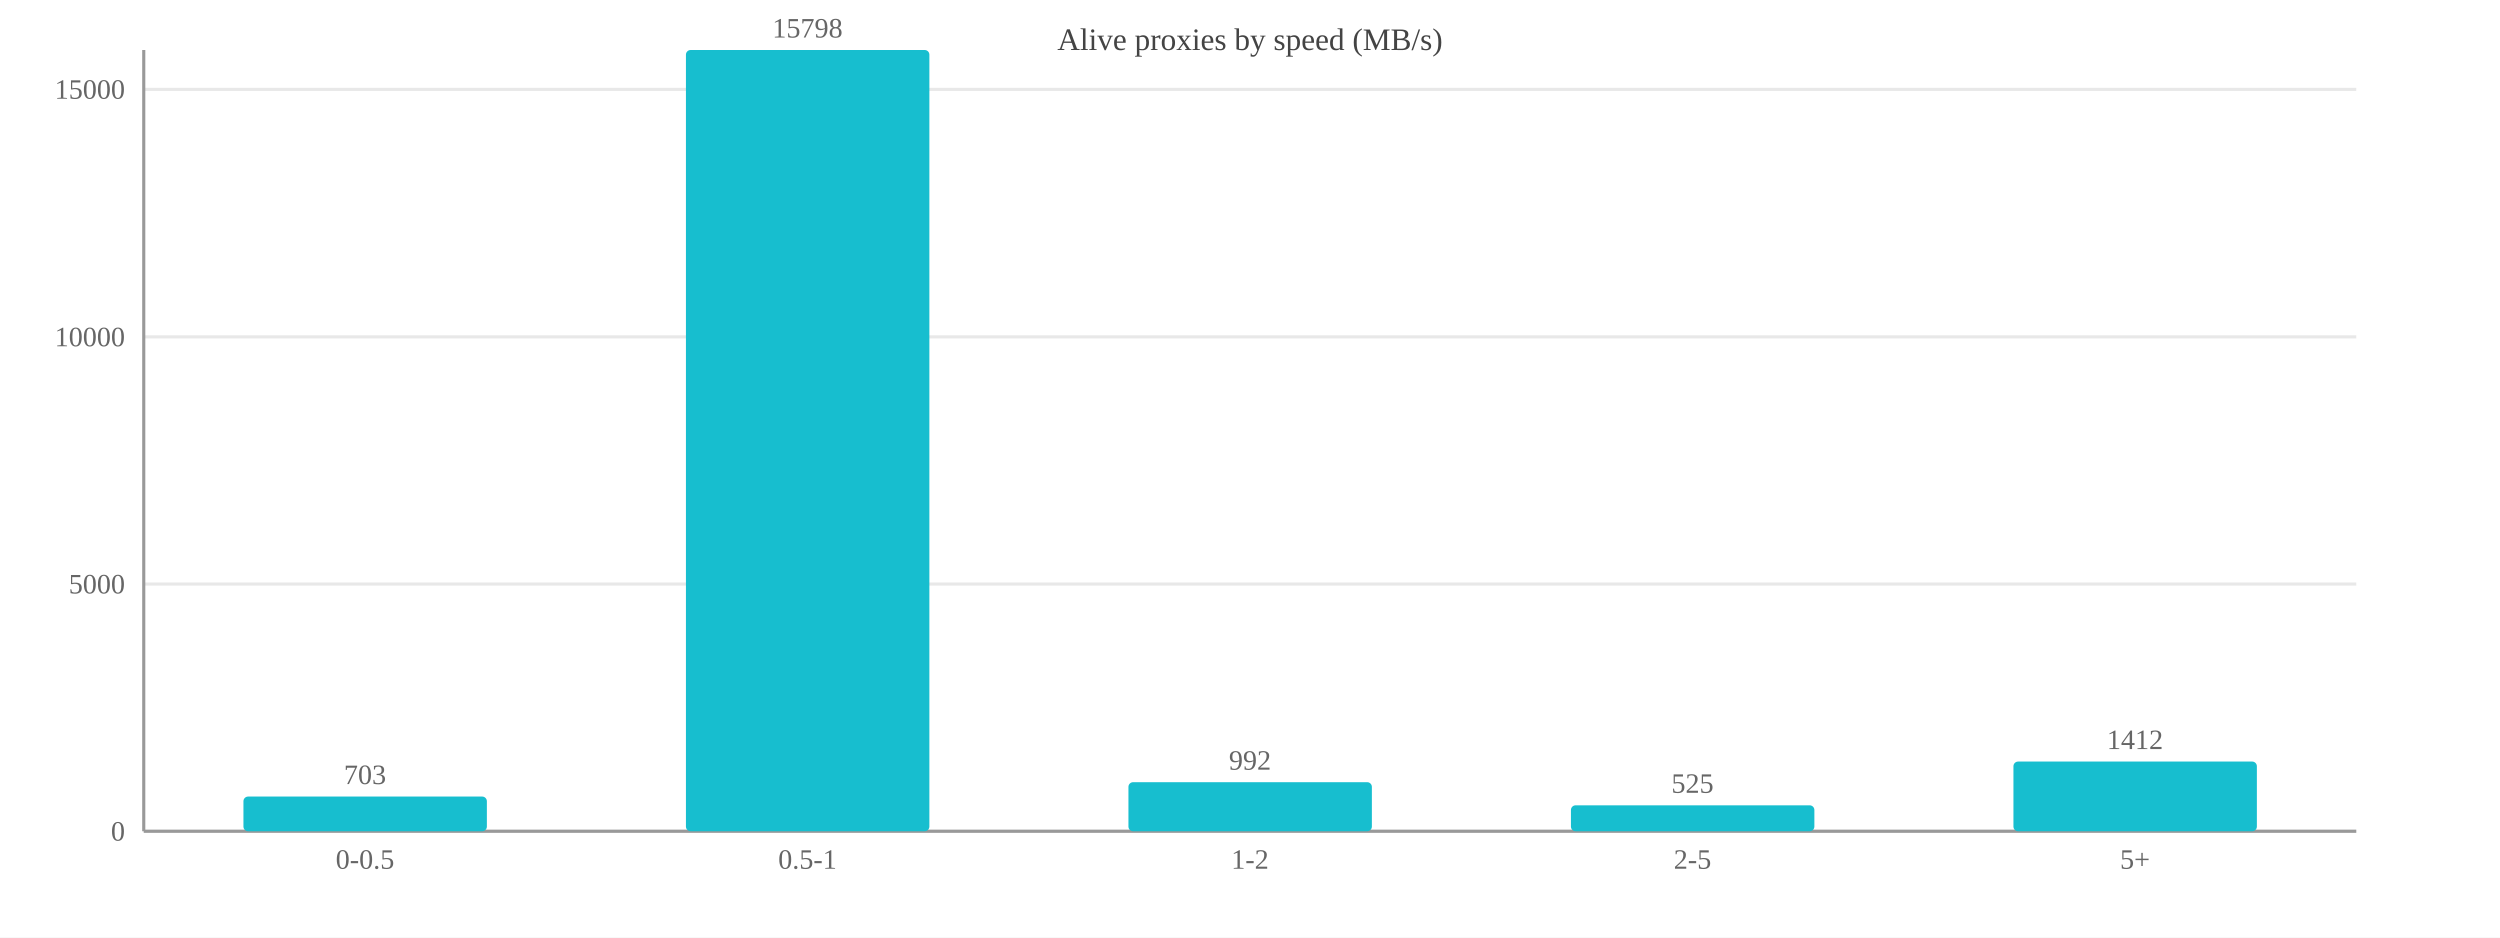
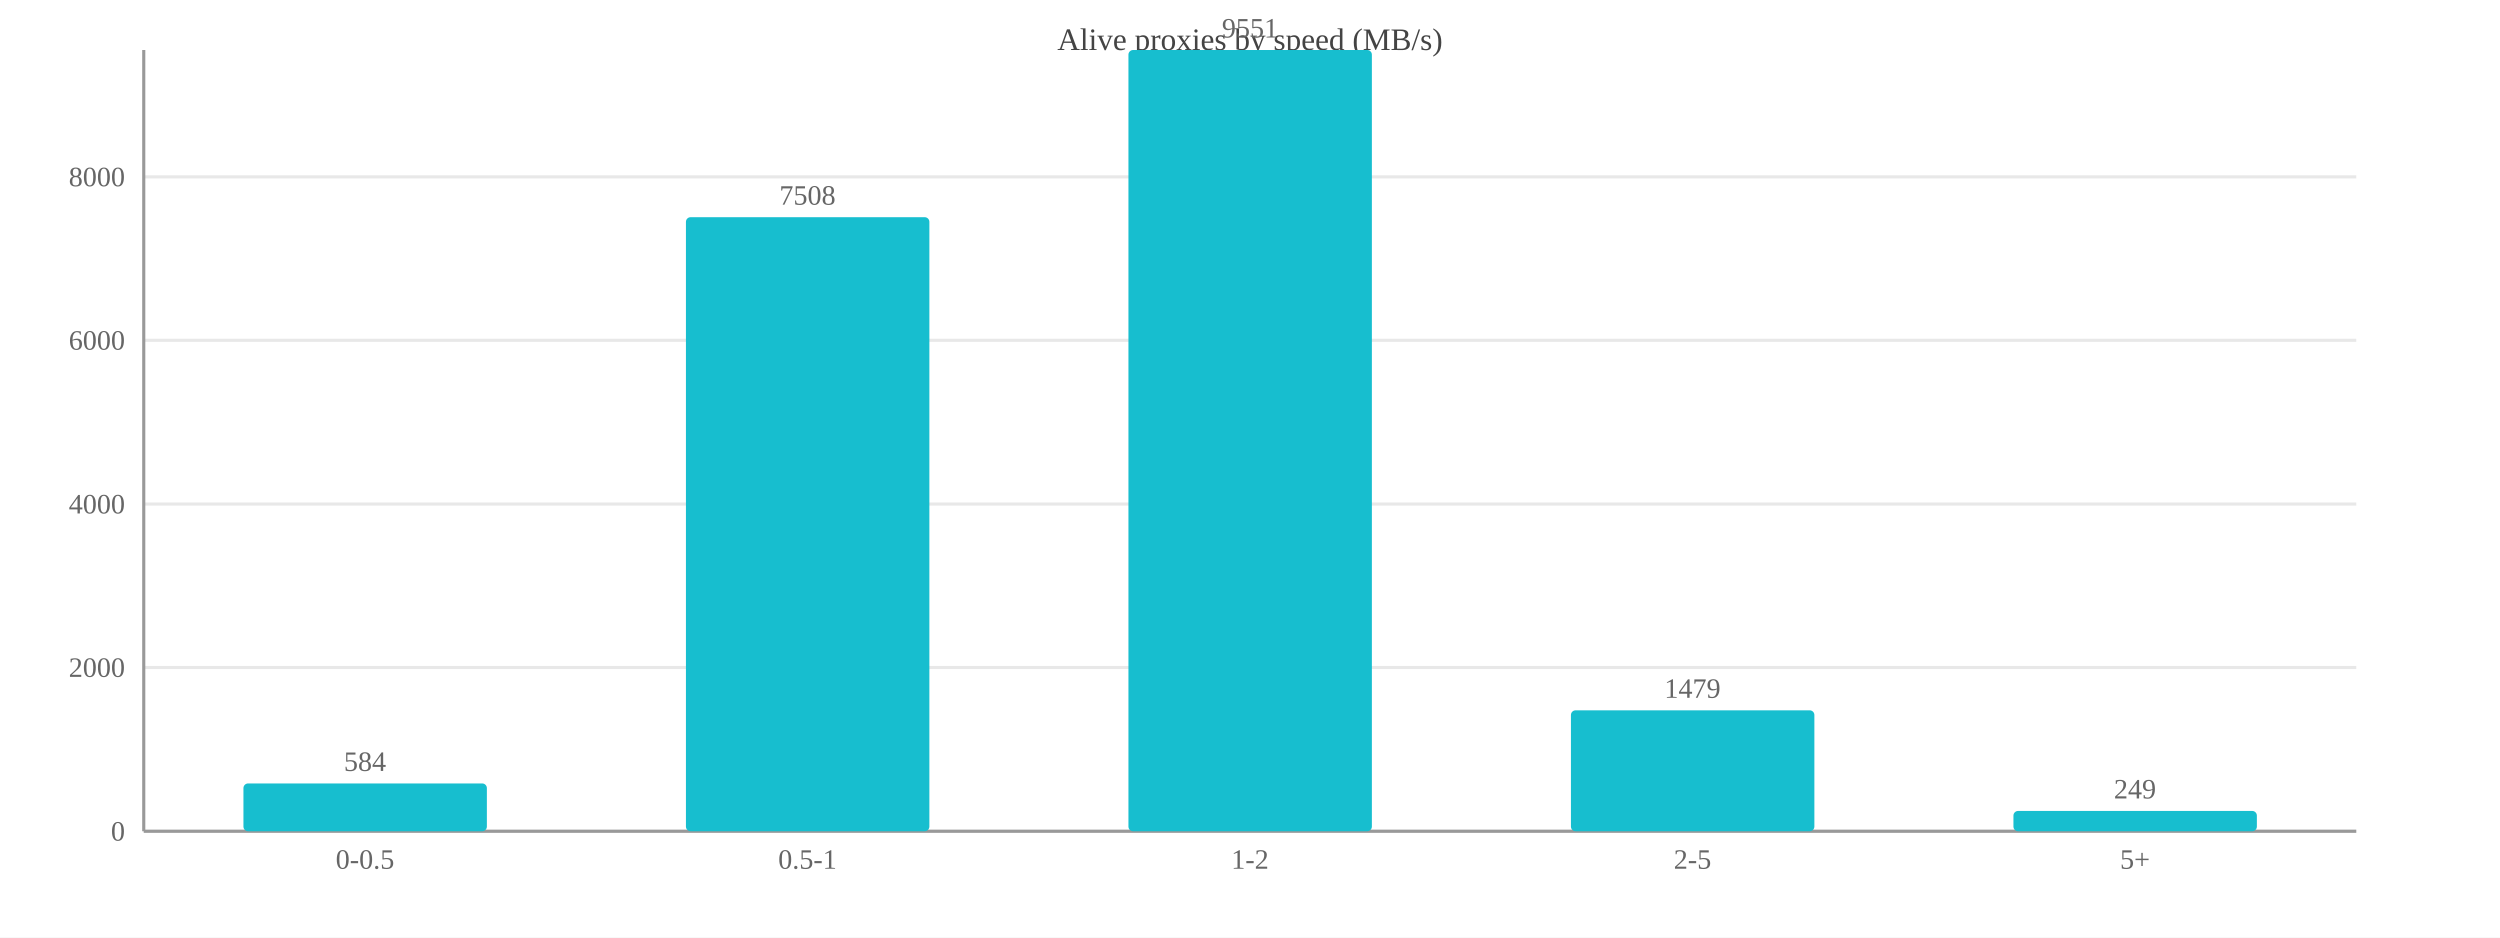
<svg xmlns="http://www.w3.org/2000/svg" width="800" height="300" viewBox="0 0 800 300">
  <rect width="800" height="300" fill="#ffffff" />
  <text x="400.0" y="16" font-size="10" text-anchor="middle" fill="#444">Alive proxies by speed (MB/s)</text>
  <line x1="46" y1="266.0" x2="754" y2="266.0" stroke="#e8e8e8" />
  <text x="40" y="269.0" font-size="9" text-anchor="end" fill="#666">0</text>
-   <line x1="46" y1="186.9" x2="754" y2="186.9" stroke="#e8e8e8" />
-   <text x="40" y="189.9" font-size="9" text-anchor="end" fill="#666">5000</text>
-   <line x1="46" y1="107.8" x2="754" y2="107.8" stroke="#e8e8e8" />
-   <text x="40" y="110.8" font-size="9" text-anchor="end" fill="#666">10000</text>
-   <line x1="46" y1="28.6" x2="754" y2="28.6" stroke="#e8e8e8" />
-   <text x="40" y="31.6" font-size="9" text-anchor="end" fill="#666">15000</text>
+   <line x1="46" y1="213.6" x2="754" y2="213.6" stroke="#e8e8e8" />
+   <text x="40" y="216.6" font-size="9" text-anchor="end" fill="#666">2000</text>
+   <line x1="46" y1="161.3" x2="754" y2="161.3" stroke="#e8e8e8" />
+   <text x="40" y="164.3" font-size="9" text-anchor="end" fill="#666">4000</text>
+   <line x1="46" y1="108.9" x2="754" y2="108.9" stroke="#e8e8e8" />
+   <text x="40" y="111.9" font-size="9" text-anchor="end" fill="#666">6000</text>
+   <line x1="46" y1="56.6" x2="754" y2="56.6" stroke="#e8e8e8" />
+   <text x="40" y="59.6" font-size="9" text-anchor="end" fill="#666">8000</text>
  <line x1="46" y1="16" x2="46" y2="266" stroke="#999" />
  <line x1="46" y1="266" x2="754" y2="266" stroke="#999" />
-   <rect x="77.9" y="254.9" width="77.9" height="11.1" fill="#17becf" rx="1.5" />
-   <text x="116.8" y="250.9" font-size="9" text-anchor="middle" fill="#666">703</text>
+   <rect x="77.9" y="250.7" width="77.9" height="15.3" fill="#17becf" rx="1.5" />
+   <text x="116.8" y="246.7" font-size="9" text-anchor="middle" fill="#666">584</text>
  <text x="116.8" y="278" font-size="9" text-anchor="middle" fill="#666">0-0.5</text>
-   <rect x="219.5" y="16.0" width="77.9" height="250.0" fill="#17becf" rx="1.5" />
-   <text x="258.4" y="12.0" font-size="9" text-anchor="middle" fill="#666">15798</text>
+   <rect x="219.5" y="69.5" width="77.9" height="196.5" fill="#17becf" rx="1.5" />
+   <text x="258.4" y="65.5" font-size="9" text-anchor="middle" fill="#666">7508</text>
  <text x="258.4" y="278" font-size="9" text-anchor="middle" fill="#666">0.5-1</text>
-   <rect x="361.1" y="250.3" width="77.9" height="15.7" fill="#17becf" rx="1.5" />
-   <text x="400.0" y="246.3" font-size="9" text-anchor="middle" fill="#666">992</text>
+   <rect x="361.1" y="16.0" width="77.9" height="250.0" fill="#17becf" rx="1.5" />
+   <text x="400.0" y="12.0" font-size="9" text-anchor="middle" fill="#666">9551</text>
  <text x="400.0" y="278" font-size="9" text-anchor="middle" fill="#666">1-2</text>
-   <rect x="502.7" y="257.7" width="77.9" height="8.3" fill="#17becf" rx="1.5" />
-   <text x="541.6" y="253.7" font-size="9" text-anchor="middle" fill="#666">525</text>
+   <rect x="502.7" y="227.3" width="77.9" height="38.7" fill="#17becf" rx="1.5" />
+   <text x="541.6" y="223.3" font-size="9" text-anchor="middle" fill="#666">1479</text>
  <text x="541.6" y="278" font-size="9" text-anchor="middle" fill="#666">2-5</text>
-   <rect x="644.3" y="243.7" width="77.9" height="22.3" fill="#17becf" rx="1.5" />
-   <text x="683.2" y="239.7" font-size="9" text-anchor="middle" fill="#666">1412</text>
+   <rect x="644.3" y="259.5" width="77.9" height="6.5" fill="#17becf" rx="1.5" />
+   <text x="683.2" y="255.5" font-size="9" text-anchor="middle" fill="#666">249</text>
  <text x="683.2" y="278" font-size="9" text-anchor="middle" fill="#666">5+</text>
</svg>
